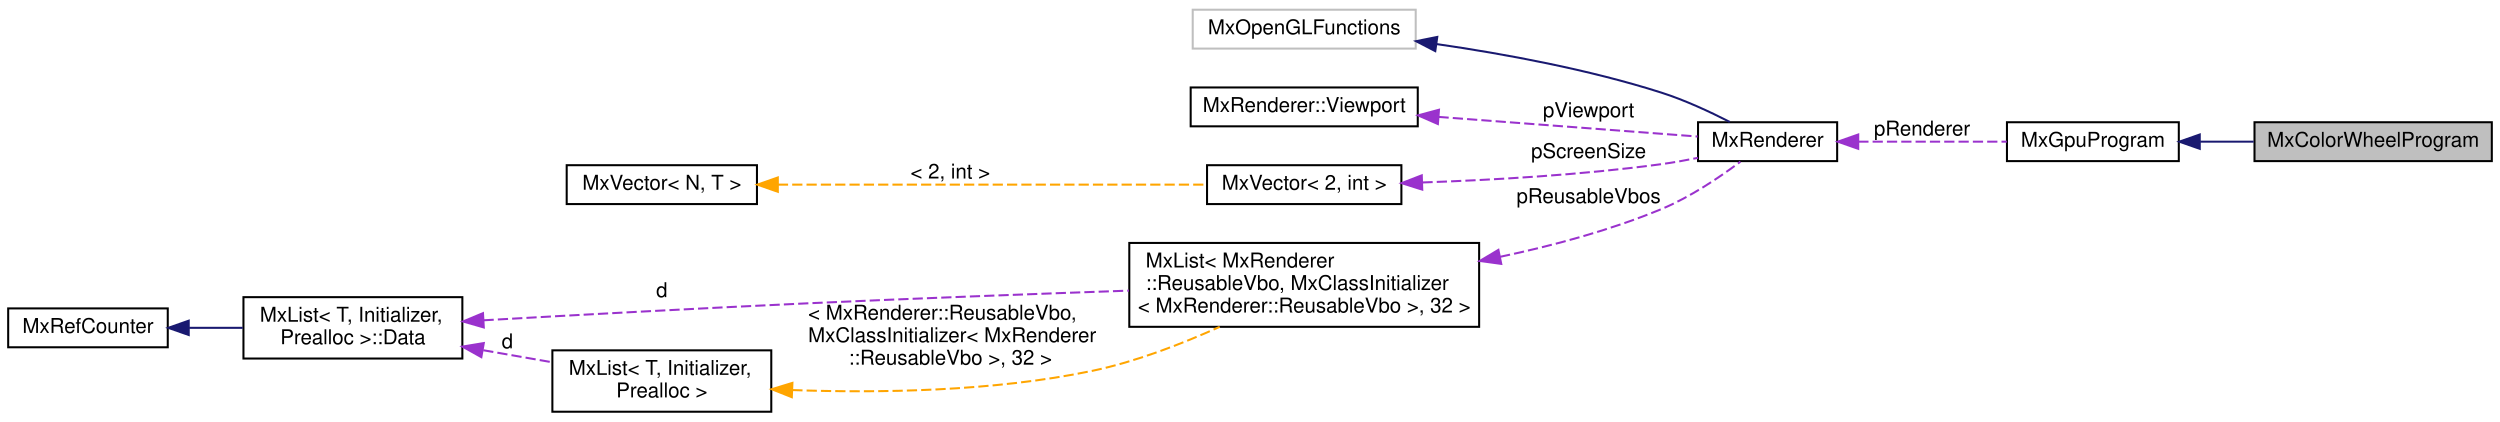
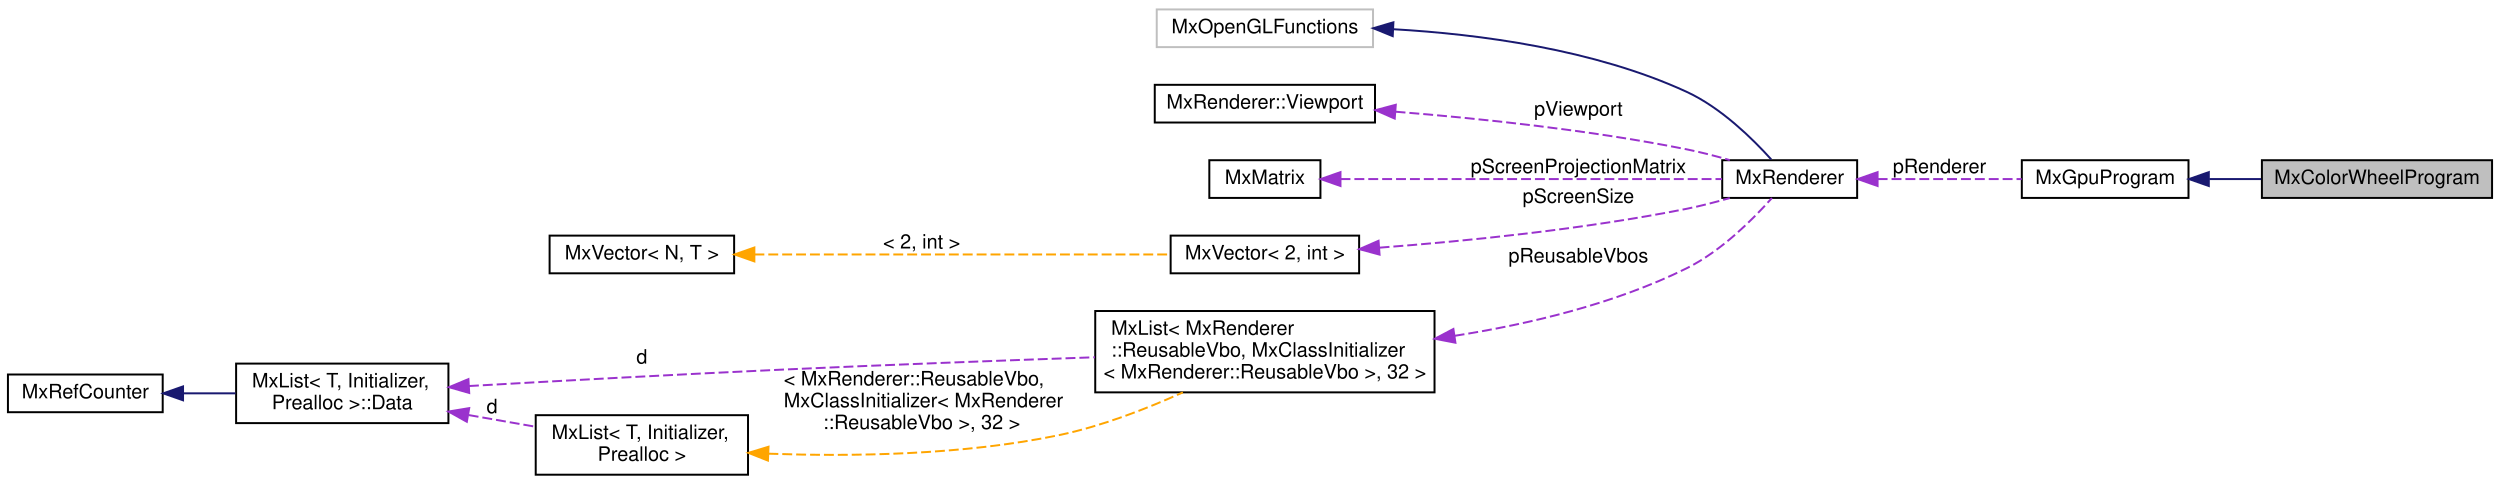
- <svg xmlns="http://www.w3.org/2000/svg" xmlns:xlink="http://www.w3.org/1999/xlink" width="1222pt" height="206pt" viewBox="0.00 0.00 1222.00 205.50">
-   <g id="graph0" class="graph" transform="scale(1 1) rotate(0) translate(4 201.5)">
+ <svg xmlns="http://www.w3.org/2000/svg" xmlns:xlink="http://www.w3.org/1999/xlink" width="1260pt" height="244pt" viewBox="0.00 0.00 1260.00 243.50">
+   <g id="graph0" class="graph" transform="scale(1 1) rotate(0) translate(4 239.5)">
    <g id="node1" class="node">
      <g id="a_node1">
        <a xlink:title=" ">
-           <polygon fill="#bfbfbf" stroke="black" points="1098,-123 1098,-142 1214,-142 1214,-123 1098,-123" />
-           <text text-anchor="middle" x="1156" y="-130" font-family="Helvetica,sans-Serif" font-size="10.00">MxColorWheelProgram</text>
+           <polygon fill="#bfbfbf" stroke="black" points="1136,-140 1136,-159 1252,-159 1252,-140 1136,-140" />
+           <text text-anchor="middle" x="1194" y="-147" font-family="Helvetica,sans-Serif" font-size="10.00">MxColorWheelProgram</text>
        </a>
      </g>
    </g>
    <g id="node2" class="node">
      <g id="a_node2">
        <a xlink:href="class_mx_gpu_program.html" target="_top" xlink:title=" ">
-           <polygon fill="none" stroke="black" points="977,-123 977,-142 1061,-142 1061,-123 977,-123" />
-           <text text-anchor="middle" x="1019" y="-130" font-family="Helvetica,sans-Serif" font-size="10.00">MxGpuProgram</text>
+           <polygon fill="none" stroke="black" points="1015,-140 1015,-159 1099,-159 1099,-140 1015,-140" />
+           <text text-anchor="middle" x="1057" y="-147" font-family="Helvetica,sans-Serif" font-size="10.00">MxGpuProgram</text>
        </a>
      </g>
    </g>
    <g id="edge1" class="edge">
-       <path fill="none" stroke="midnightblue" d="M1071.45,-132.5C1080,-132.5 1088.92,-132.5 1097.61,-132.5" />
-       <polygon fill="midnightblue" stroke="midnightblue" points="1071.24,-129 1061.24,-132.5 1071.24,-136 1071.24,-129" />
+       <path fill="none" stroke="midnightblue" d="M1109.45,-149.5C1118,-149.5 1126.92,-149.5 1135.61,-149.5" />
+       <polygon fill="midnightblue" stroke="midnightblue" points="1109.24,-146 1099.24,-149.5 1109.24,-153 1109.24,-146" />
    </g>
    <g id="node3" class="node">
      <g id="a_node3">
        <a xlink:href="class_mx_renderer.html" target="_top" xlink:title=" ">
-           <polygon fill="none" stroke="black" points="826,-123 826,-142 894,-142 894,-123 826,-123" />
-           <text text-anchor="middle" x="860" y="-130" font-family="Helvetica,sans-Serif" font-size="10.00">MxRenderer</text>
+           <polygon fill="none" stroke="black" points="864,-140 864,-159 932,-159 932,-140 864,-140" />
+           <text text-anchor="middle" x="898" y="-147" font-family="Helvetica,sans-Serif" font-size="10.00">MxRenderer</text>
        </a>
      </g>
    </g>
    <g id="edge2" class="edge">
-       <path fill="none" stroke="#9a32cd" stroke-dasharray="5,2" d="M904.33,-132.5C927,-132.5 954.6,-132.5 976.93,-132.5" />
-       <polygon fill="#9a32cd" stroke="#9a32cd" points="904.3,-129 894.3,-132.5 904.3,-136 904.3,-129" />
-       <text text-anchor="middle" x="935.5" y="-135.5" font-family="Helvetica,sans-Serif" font-size="10.00"> pRenderer</text>
+       <path fill="none" stroke="#9a32cd" stroke-dasharray="5,2" d="M942.33,-149.5C965,-149.5 992.6,-149.5 1014.93,-149.5" />
+       <polygon fill="#9a32cd" stroke="#9a32cd" points="942.3,-146 932.3,-149.5 942.3,-153 942.3,-146" />
+       <text text-anchor="middle" x="973.5" y="-152.5" font-family="Helvetica,sans-Serif" font-size="10.00"> pRenderer</text>
    </g>
    <g id="node4" class="node">
      <g id="a_node4">
        <a xlink:title=" ">
-           <polygon fill="none" stroke="#bfbfbf" points="579,-178 579,-197 688,-197 688,-178 579,-178" />
-           <text text-anchor="middle" x="633.5" y="-185" font-family="Helvetica,sans-Serif" font-size="10.00">MxOpenGLFunctions</text>
+           <polygon fill="none" stroke="#bfbfbf" points="579,-216 579,-235 688,-235 688,-216 579,-216" />
+           <text text-anchor="middle" x="633.5" y="-223" font-family="Helvetica,sans-Serif" font-size="10.00">MxOpenGLFunctions</text>
        </a>
      </g>
    </g>
    <g id="edge3" class="edge">
-       <path fill="none" stroke="midnightblue" d="M698.2,-180.21C731.43,-175.39 772.46,-167.82 808,-156.5 819.56,-152.82 831.89,-147.07 841.53,-142.13" />
-       <polygon fill="midnightblue" stroke="midnightblue" points="697.56,-176.76 688.15,-181.62 698.54,-183.7 697.56,-176.76" />
+       <path fill="none" stroke="midnightblue" d="M698.26,-225.02C741.67,-222.53 799.46,-214.9 846,-193.5 863.42,-185.49 879.45,-169.68 888.73,-159.36" />
+       <polygon fill="midnightblue" stroke="midnightblue" points="697.93,-221.53 688.11,-225.52 698.27,-228.52 697.93,-221.53" />
    </g>
    <g id="node5" class="node">
      <g id="a_node5">
        <a xlink:href="struct_mx_renderer_1_1_viewport.html" target="_top" xlink:title=" ">
-           <polygon fill="none" stroke="black" points="578,-140 578,-159 689,-159 689,-140 578,-140" />
-           <text text-anchor="middle" x="633.5" y="-147" font-family="Helvetica,sans-Serif" font-size="10.00">MxRenderer::Viewport</text>
+           <polygon fill="none" stroke="black" points="578,-178 578,-197 689,-197 689,-178 578,-178" />
+           <text text-anchor="middle" x="633.5" y="-185" font-family="Helvetica,sans-Serif" font-size="10.00">MxRenderer::Viewport</text>
        </a>
      </g>
    </g>
    <g id="edge4" class="edge">
-       <path fill="none" stroke="#9a32cd" stroke-dasharray="5,2" d="M699.14,-144.61C740.54,-141.47 792.54,-137.53 825.78,-135.02" />
-       <polygon fill="#9a32cd" stroke="#9a32cd" points="698.84,-141.12 689.13,-145.36 699.37,-148.1 698.84,-141.12" />
-       <text text-anchor="middle" x="772.5" y="-144.5" font-family="Helvetica,sans-Serif" font-size="10.00"> pViewport</text>
+       <path fill="none" stroke="#9a32cd" stroke-dasharray="5,2" d="M699.36,-183.45C741.45,-180.08 797.31,-174.23 846,-164.5 853.15,-163.07 860.74,-161.1 867.83,-159.05" />
+       <polygon fill="#9a32cd" stroke="#9a32cd" points="698.94,-179.97 689.24,-184.23 699.48,-186.95 698.94,-179.97" />
+       <text text-anchor="middle" x="791.5" y="-181.5" font-family="Helvetica,sans-Serif" font-size="10.00"> pViewport</text>
    </g>
    <g id="node6" class="node">
      <g id="a_node6">
+         <a xlink:href="class_mx_matrix.html" target="_top" xlink:title=" ">
+           <polygon fill="none" stroke="black" points="605.5,-140 605.5,-159 661.5,-159 661.5,-140 605.5,-140" />
+           <text text-anchor="middle" x="633.5" y="-147" font-family="Helvetica,sans-Serif" font-size="10.00">MxMatrix</text>
+         </a>
+       </g>
+     </g>
+     <g id="edge5" class="edge">
+       <path fill="none" stroke="#9a32cd" stroke-dasharray="5,2" d="M671.61,-149.5C722.93,-149.5 814.8,-149.5 863.91,-149.5" />
+       <polygon fill="#9a32cd" stroke="#9a32cd" points="671.6,-146 661.6,-149.5 671.6,-153 671.6,-146" />
+       <text text-anchor="middle" x="791.5" y="-152.5" font-family="Helvetica,sans-Serif" font-size="10.00"> pScreenProjectionMatrix</text>
+     </g>
+     <g id="node7" class="node">
+       <g id="a_node7">
        <a xlink:href="class_mx_vector.html" target="_top" xlink:title=" ">
          <polygon fill="none" stroke="black" points="586,-102 586,-121 681,-121 681,-102 586,-102" />
          <text text-anchor="middle" x="633.5" y="-109" font-family="Helvetica,sans-Serif" font-size="10.00">MxVector&lt; 2, int &gt;</text>
        </a>
      </g>
    </g>
-     <g id="edge5" class="edge">
-       <path fill="none" stroke="#9a32cd" stroke-dasharray="5,2" d="M691.29,-112.56C725.28,-113.74 769.26,-116.24 808,-121.5 813.83,-122.29 819.99,-123.39 825.94,-124.59" />
-       <polygon fill="#9a32cd" stroke="#9a32cd" points="691.19,-109.05 681.08,-112.23 690.96,-116.05 691.19,-109.05" />
-       <text text-anchor="middle" x="772.5" y="-124.5" font-family="Helvetica,sans-Serif" font-size="10.00"> pScreenSize</text>
+     <g id="edge6" class="edge">
+       <path fill="none" stroke="#9a32cd" stroke-dasharray="5,2" d="M691.3,-114.93C734.12,-118.17 794.14,-124.14 846,-134.5 853.15,-135.93 860.74,-137.9 867.83,-139.95" />
+       <polygon fill="#9a32cd" stroke="#9a32cd" points="691.3,-111.42 681.07,-114.18 690.79,-118.4 691.3,-111.42" />
+       <text text-anchor="middle" x="791.5" y="-137.5" font-family="Helvetica,sans-Serif" font-size="10.00"> pScreenSize</text>
    </g>
-     <g id="node7" class="node">
-       <g id="a_node7">
+     <g id="node8" class="node">
+       <g id="a_node8">
        <a xlink:href="class_mx_vector.html" target="_top" xlink:title=" ">
          <polygon fill="none" stroke="black" points="273,-102 273,-121 366,-121 366,-102 273,-102" />
          <text text-anchor="middle" x="319.5" y="-109" font-family="Helvetica,sans-Serif" font-size="10.00">MxVector&lt; N, T &gt;</text>
        </a>
      </g>
    </g>
-     <g id="edge6" class="edge">
+     <g id="edge7" class="edge">
      <path fill="none" stroke="orange" stroke-dasharray="5,2" d="M376.22,-111.5C436.01,-111.5 529.91,-111.5 585.91,-111.5" />
      <polygon fill="orange" stroke="orange" points="376.2,-108 366.2,-111.5 376.2,-115 376.2,-108" />
      <text text-anchor="middle" x="460.5" y="-114.5" font-family="Helvetica,sans-Serif" font-size="10.00"> &lt; 2, int &gt;</text>
    </g>
-     <g id="node8" class="node">
-       <g id="a_node8">
+     <g id="node9" class="node">
+       <g id="a_node9">
        <a xlink:href="class_mx_list.html" target="_top" xlink:title=" ">
          <polygon fill="none" stroke="black" points="548,-42 548,-83 719,-83 719,-42 548,-42" />
          <text text-anchor="start" x="556" y="-71" font-family="Helvetica,sans-Serif" font-size="10.00">MxList&lt; MxRenderer</text>
          <text text-anchor="start" x="556" y="-60" font-family="Helvetica,sans-Serif" font-size="10.00">::ReusableVbo, MxClassInitializer</text>
          <text text-anchor="middle" x="633.5" y="-49" font-family="Helvetica,sans-Serif" font-size="10.00">&lt; MxRenderer::ReusableVbo &gt;, 32 &gt;</text>
        </a>
      </g>
    </g>
-     <g id="edge7" class="edge">
-       <path fill="none" stroke="#9a32cd" stroke-dasharray="5,2" d="M729.22,-76.21C755.34,-81.72 783.27,-89.27 808,-99.5 822.23,-105.39 836.82,-115.29 846.72,-122.72" />
-       <polygon fill="#9a32cd" stroke="#9a32cd" points="729.81,-72.76 719.32,-74.2 728.42,-79.62 729.81,-72.76" />
-       <text text-anchor="middle" x="772.5" y="-102.5" font-family="Helvetica,sans-Serif" font-size="10.00"> pReusableVbos</text>
+     <g id="edge8" class="edge">
+       <path fill="none" stroke="#9a32cd" stroke-dasharray="5,2" d="M729.13,-70.5C766.94,-76.41 809.96,-86.67 846,-104.5 863.57,-113.19 879.8,-129.53 889.04,-139.95" />
+       <polygon fill="#9a32cd" stroke="#9a32cd" points="729.53,-67.02 719.13,-69.02 728.51,-73.95 729.53,-67.02" />
+       <text text-anchor="middle" x="791.5" y="-107.5" font-family="Helvetica,sans-Serif" font-size="10.00"> pReusableVbos</text>
    </g>
-     <g id="node9" class="node">
-       <g id="a_node9">
+     <g id="node10" class="node">
+       <g id="a_node10">
        <a xlink:href="struct_mx_list_1_1_data.html" target="_top" xlink:title="these members are public to allow unions">
          <polygon fill="none" stroke="black" points="115,-26.5 115,-56.5 222,-56.5 222,-26.5 115,-26.5" />
          <text text-anchor="start" x="123" y="-44.5" font-family="Helvetica,sans-Serif" font-size="10.00">MxList&lt; T, Initializer,</text>
          <text text-anchor="middle" x="168.5" y="-33.5" font-family="Helvetica,sans-Serif" font-size="10.00"> Prealloc &gt;::Data</text>
        </a>
      </g>
    </g>
-     <g id="edge8" class="edge">
+     <g id="edge9" class="edge">
      <path fill="none" stroke="#9a32cd" stroke-dasharray="5,2" d="M232.35,-45.19C276.68,-47.72 337.46,-51.05 391,-53.5 443.08,-55.88 501.49,-58.07 547.82,-59.69" />
      <polygon fill="#9a32cd" stroke="#9a32cd" points="232.48,-41.69 222.3,-44.61 232.08,-48.68 232.48,-41.69" />
      <text text-anchor="middle" x="319.5" y="-56.5" font-family="Helvetica,sans-Serif" font-size="10.00"> d</text>
    </g>
-     <g id="node11" class="node">
-       <g id="a_node11">
+     <g id="node12" class="node">
+       <g id="a_node12">
        <a xlink:href="class_mx_list.html" target="_top" xlink:title=" ">
          <polygon fill="none" stroke="black" points="266,-0.5 266,-30.5 373,-30.5 373,-0.5 266,-0.5" />
          <text text-anchor="start" x="274" y="-18.5" font-family="Helvetica,sans-Serif" font-size="10.00">MxList&lt; T, Initializer,</text>
          <text text-anchor="middle" x="319.5" y="-7.5" font-family="Helvetica,sans-Serif" font-size="10.00"> Prealloc &gt;</text>
        </a>
      </g>
    </g>
-     <g id="edge11" class="edge">
+     <g id="edge12" class="edge">
      <path fill="none" stroke="#9a32cd" stroke-dasharray="5,2" d="M232.21,-30.56C243.44,-28.6 255.03,-26.57 265.94,-24.67" />
      <polygon fill="#9a32cd" stroke="#9a32cd" points="231.28,-27.17 222.03,-32.33 232.48,-34.06 231.28,-27.17" />
      <text text-anchor="middle" x="244" y="-31.5" font-family="Helvetica,sans-Serif" font-size="10.00"> d</text>
    </g>
-     <g id="node10" class="node">
-       <g id="a_node10">
+     <g id="node11" class="node">
+       <g id="a_node11">
        <a xlink:href="class_mx_ref_counter.html" target="_top" xlink:title=" ">
          <polygon fill="none" stroke="black" points="0,-32 0,-51 78,-51 78,-32 0,-32" />
          <text text-anchor="middle" x="39" y="-39" font-family="Helvetica,sans-Serif" font-size="10.00">MxRefCounter</text>
        </a>
      </g>
    </g>
-     <g id="edge9" class="edge">
+     <g id="edge10" class="edge">
      <path fill="none" stroke="midnightblue" d="M88.46,-41.5C97.03,-41.5 105.98,-41.5 114.66,-41.5" />
      <polygon fill="midnightblue" stroke="midnightblue" points="88.25,-38 78.25,-41.5 88.25,-45 88.25,-38" />
    </g>
-     <g id="edge10" class="edge">
+     <g id="edge11" class="edge">
      <path fill="none" stroke="orange" stroke-dasharray="5,2" d="M383.27,-11.09C425.25,-9.58 481.48,-10.34 530,-20.5 551.27,-24.95 573.73,-33.66 592.19,-41.99" />
      <polygon fill="orange" stroke="orange" points="383.04,-7.6 373.19,-11.51 383.33,-14.59 383.04,-7.6" />
      <text text-anchor="start" x="391" y="-45.5" font-family="Helvetica,sans-Serif" font-size="10.00"> &lt; MxRenderer::ReusableVbo,</text>
      <text text-anchor="start" x="391" y="-34.5" font-family="Helvetica,sans-Serif" font-size="10.00"> MxClassInitializer&lt; MxRenderer</text>
      <text text-anchor="middle" x="460.5" y="-23.5" font-family="Helvetica,sans-Serif" font-size="10.00">::ReusableVbo &gt;, 32 &gt;</text>
    </g>
  </g>
</svg>
